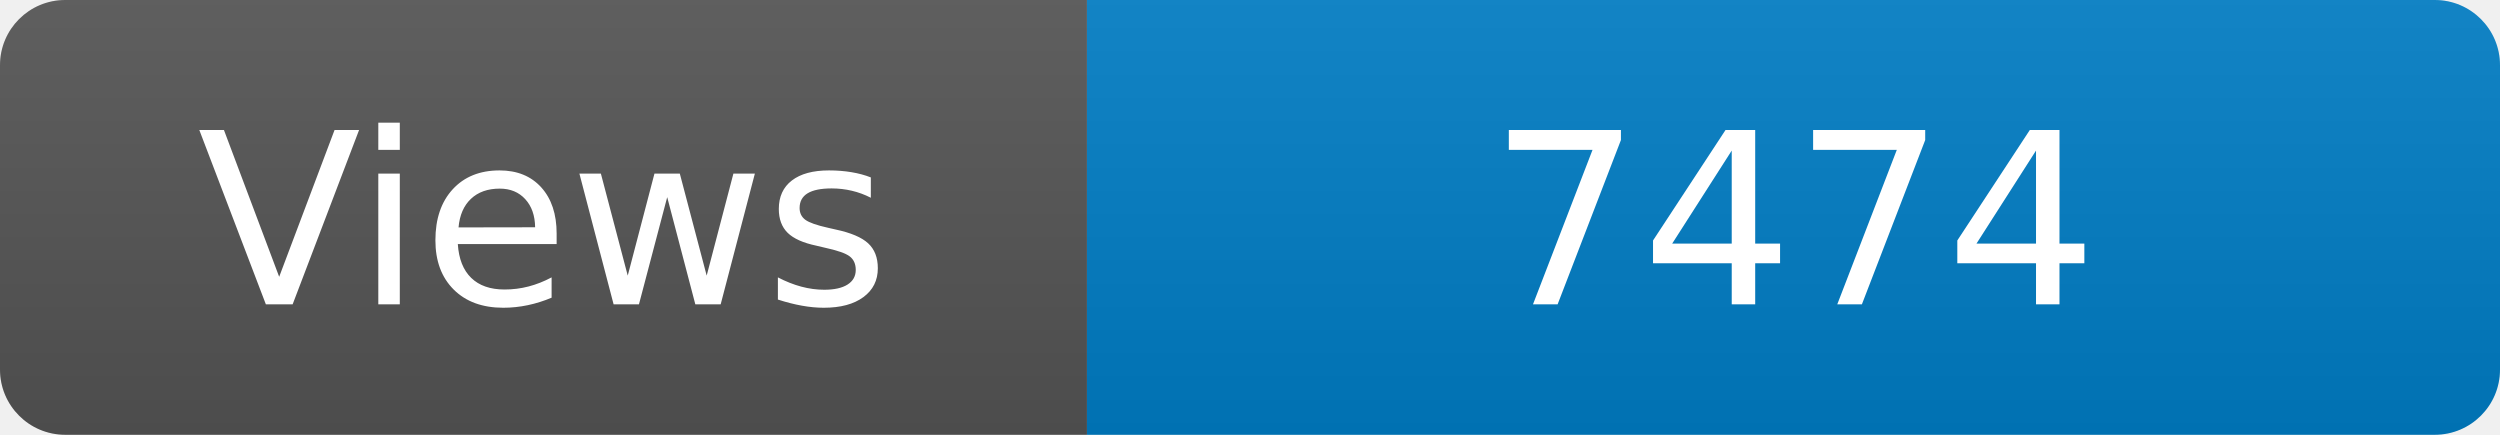
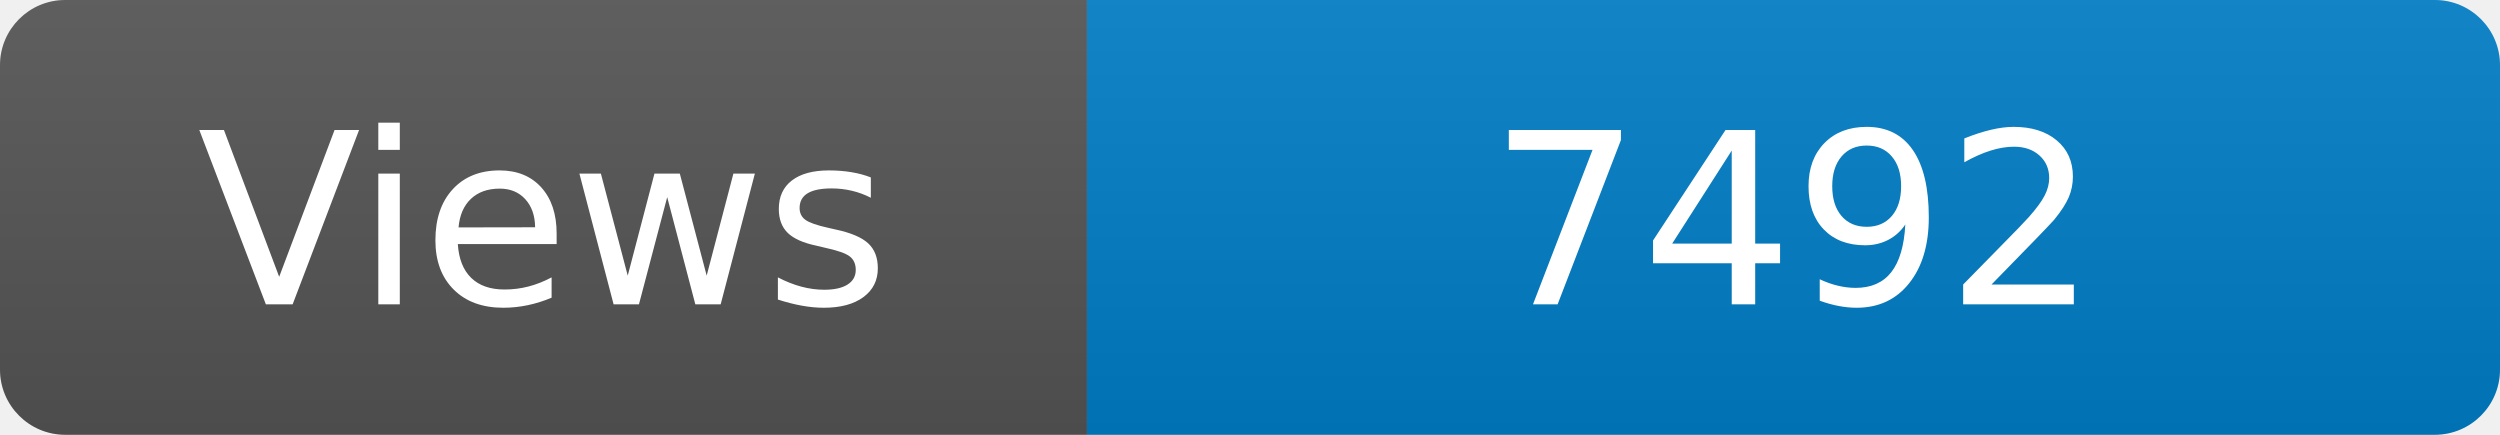
<svg xmlns="http://www.w3.org/2000/svg" width="115" height="20" role="img" aria-label="Maintained?: yes">
  <linearGradient id="s" x2="0" y2="100%">
    <stop offset="0" stop-color="#bbb" stop-opacity=".1" />
    <stop offset="1" stop-opacity=".1" />
  </linearGradient>
  <clipPath id="r">
    <rect width="115" height="20" rx="3" fill="#fff" />
  </clipPath>
  <g clip-path="url(#r)">
    <rect width="50" height="20" fill="#555" />
    <rect x="50" width="160" height="20" fill="#007ec6" />
    <rect width="115" height="20" fill="url(#s)" />
  </g>
  <g fill="#fff" text-anchor="middle" font-family="Verdana,Geneva,DejaVu Sans,sans-serif" font-size="110">
    <text x="250" y="140" transform="scale(.1)" fill="#fff">Views</text>
-     <text x="825" y="140" transform="scale(.1)" fill="#fff">7474</text>
+     <text x="825" y="140" transform="scale(.1)" fill="#fff">7492</text>
  </g>
</svg>
